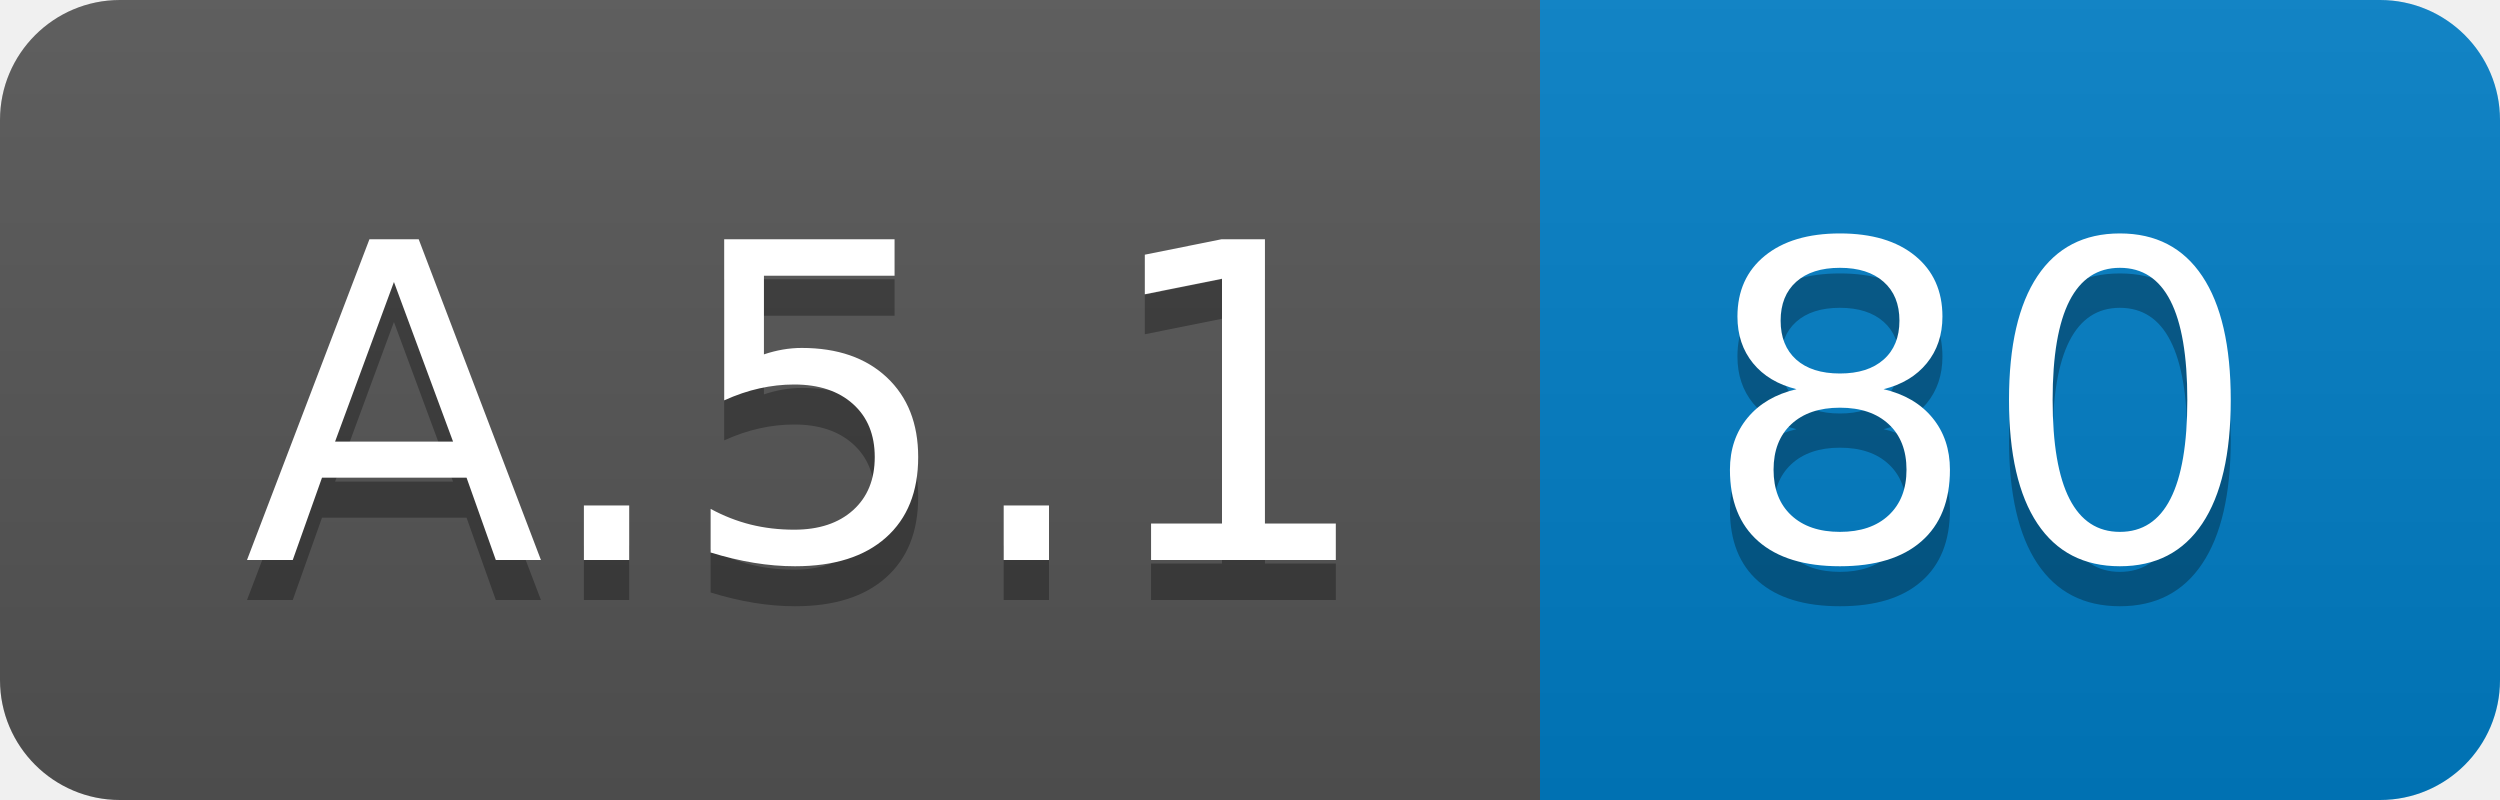
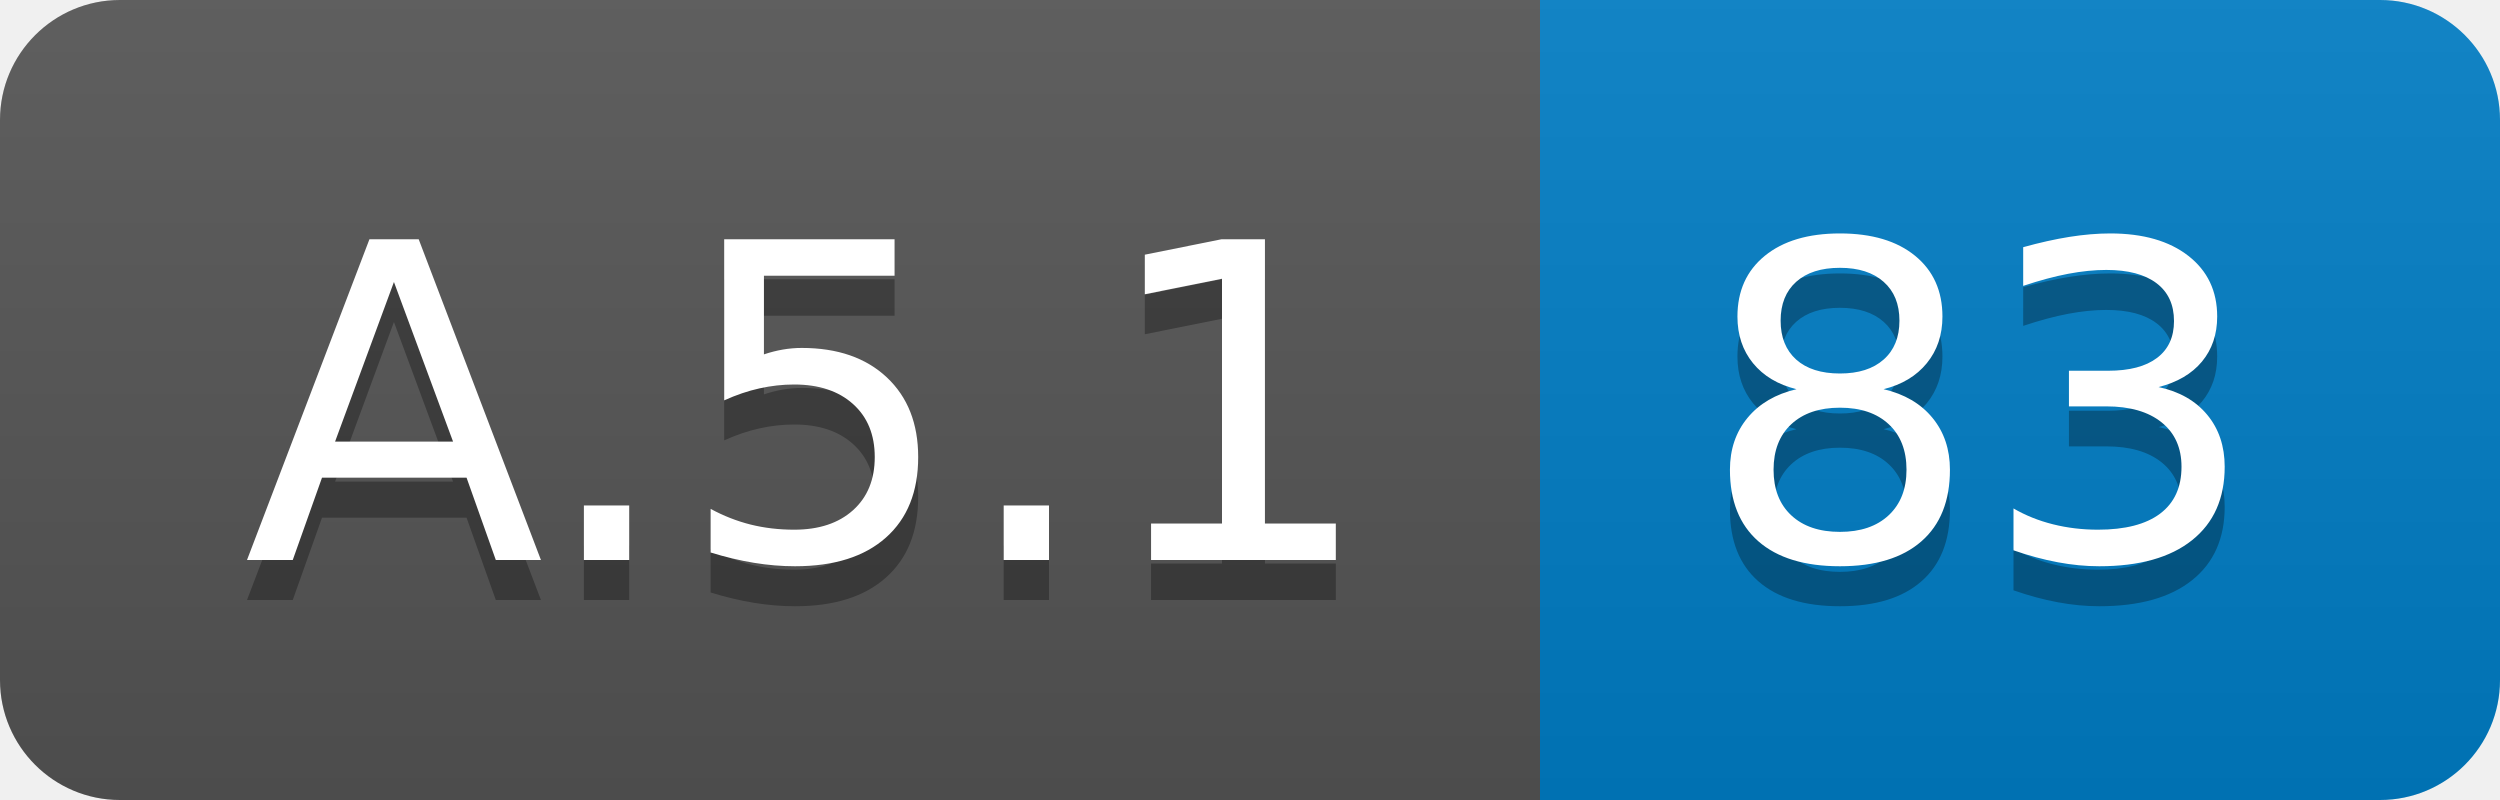
<svg xmlns="http://www.w3.org/2000/svg" width="62.5" height="20">
  <linearGradient id="smooth" x2="0" y2="100%">
    <stop offset="0" stop-color="#bbb" stop-opacity=".1" />
    <stop offset="1" stop-opacity=".1" />
  </linearGradient>
  <clipPath id="round">
    <rect width="62.5" height="20" rx="3" fill="#fff" />
  </clipPath>
  <g clip-path="url(#round)">
    <rect width="38.5" height="20" fill="#555" />
    <rect x="38.5" width="24.0" height="20" fill="#007ec6" />
    <rect width="62.5" height="20" fill="url(#smooth)" />
  </g>
  <g fill="#fff" text-anchor="middle" font-family="DejaVu Sans,Verdana,Geneva,sans-serif" font-size="110">
    <text x="202.5" y="150" fill="#010101" fill-opacity=".3" transform="scale(0.1)" textLength="285.0" lengthAdjust="spacing">A.5.1</text>
    <text x="202.5" y="140" transform="scale(0.1)" textLength="285.0" lengthAdjust="spacing">A.5.1</text>
-     <text x="495.0" y="150" fill="#010101" fill-opacity=".3" transform="scale(0.1)" textLength="140.0" lengthAdjust="spacing">80</text>
-     <text x="495.0" y="140" transform="scale(0.1)" textLength="140.0" lengthAdjust="spacing">80</text>
+     <text x="495.0" y="150" fill="#010101" fill-opacity=".3" transform="scale(0.1)" textLength="140.0" lengthAdjust="spacing">83</text>
+     <text x="495.0" y="140" transform="scale(0.1)" textLength="140.0" lengthAdjust="spacing">83</text>
  </g>
</svg>
